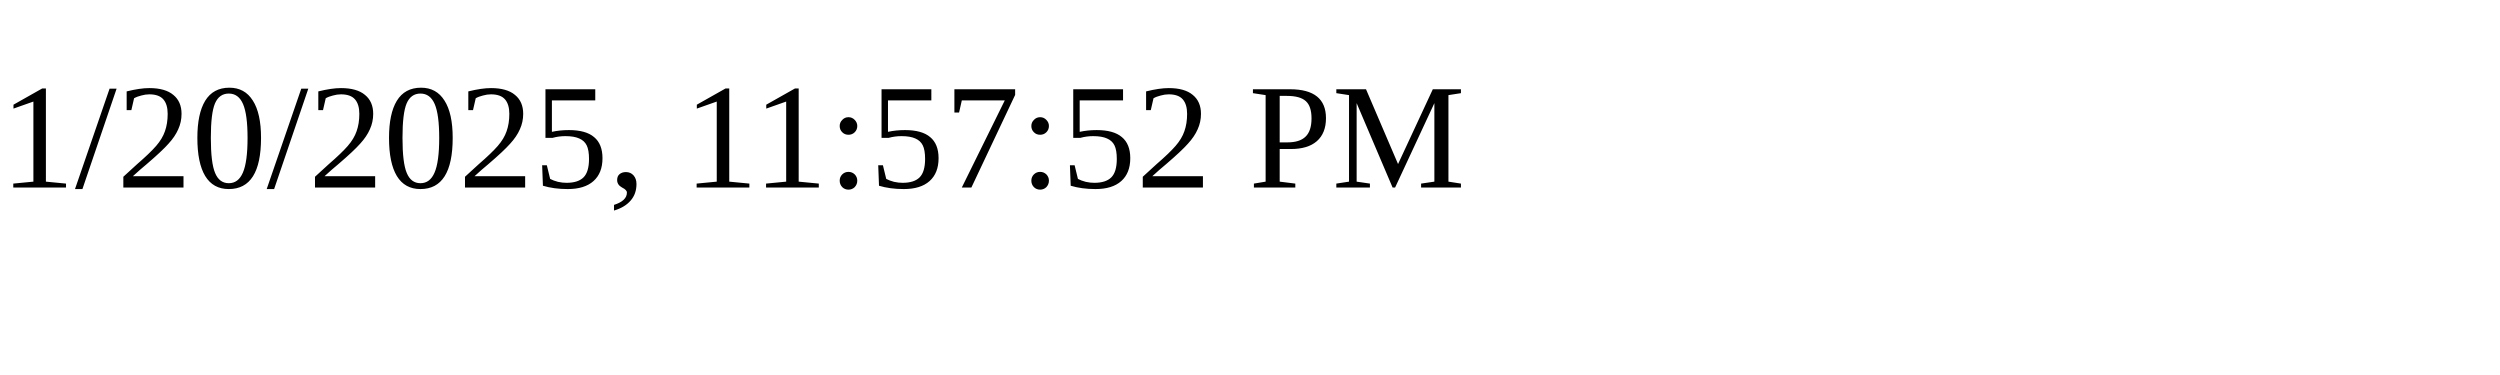
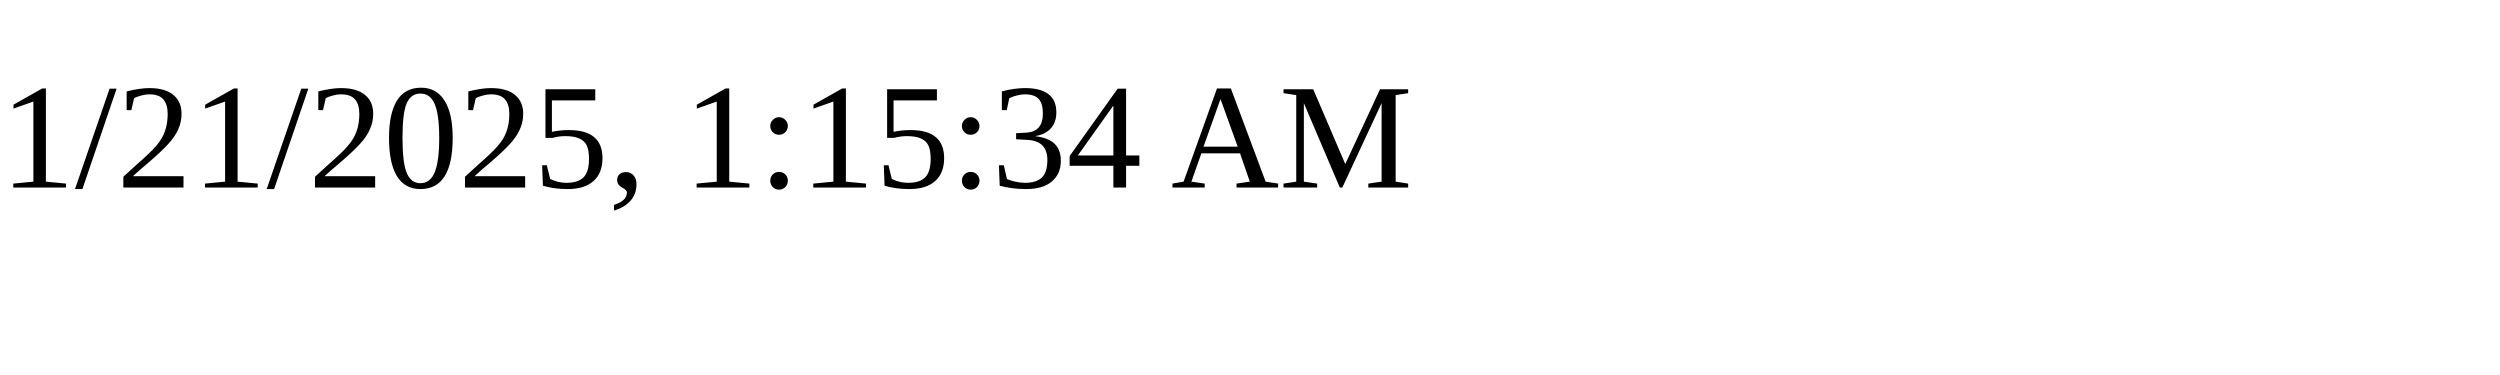
<svg xmlns="http://www.w3.org/2000/svg" height="30" width="200">
-   <text x="0" y="15">1/20/2025, 11:57:52 PM</text>
+   <text x="0" y="15">1/21/2025, 1:15:34 AM</text>
</svg>
